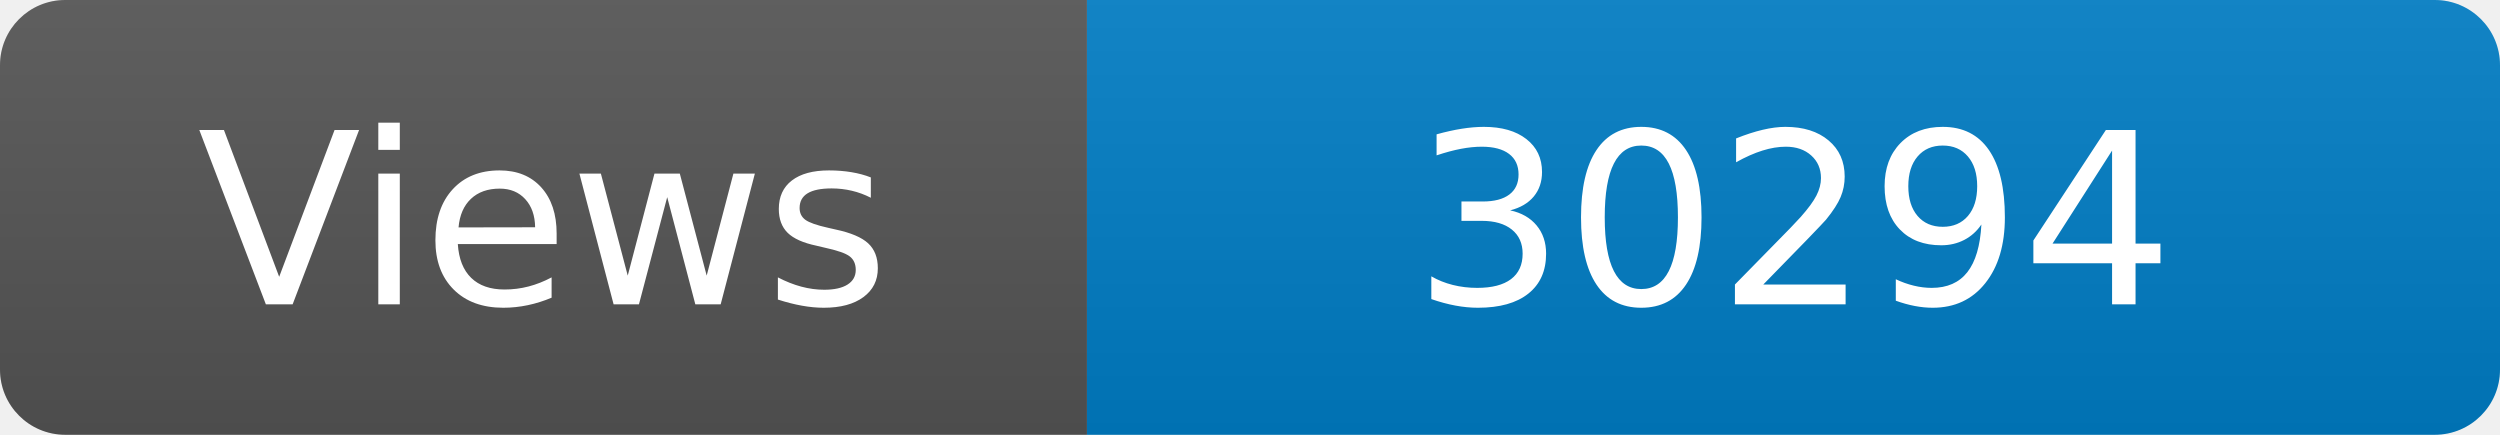
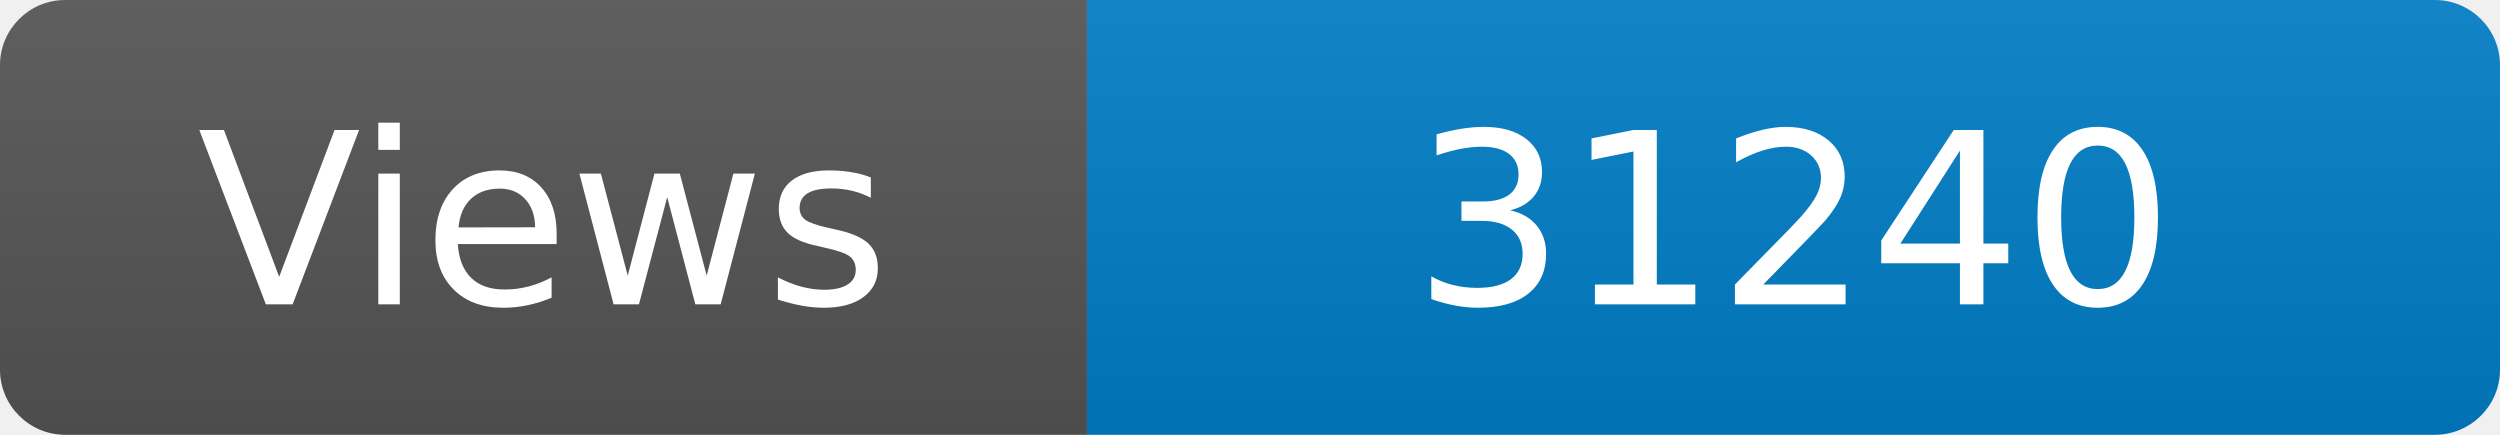
<svg xmlns="http://www.w3.org/2000/svg" width="115" height="20" role="img" aria-label="Maintained?: yes">
  <linearGradient id="s" x2="0" y2="100%">
    <stop offset="0" stop-color="#bbb" stop-opacity=".1" />
    <stop offset="1" stop-opacity=".1" />
  </linearGradient>
  <clipPath id="r">
    <rect width="115" height="20" rx="3" fill="#fff" />
  </clipPath>
  <g clip-path="url(#r)">
    <rect width="50" height="20" fill="#555" />
    <rect x="50" width="160" height="20" fill="#007ec6" />
    <rect width="115" height="20" fill="url(#s)" />
  </g>
  <g fill="#fff" text-anchor="middle" font-family="Verdana,Geneva,DejaVu Sans,sans-serif" font-size="110">
    <text x="250" y="140" transform="scale(.1)" fill="#fff">Views</text>
-     <text x="825" y="140" transform="scale(.1)" fill="#fff">30294</text>
+     <text x="825" y="140" transform="scale(.1)" fill="#fff">31240</text>
  </g>
</svg>
